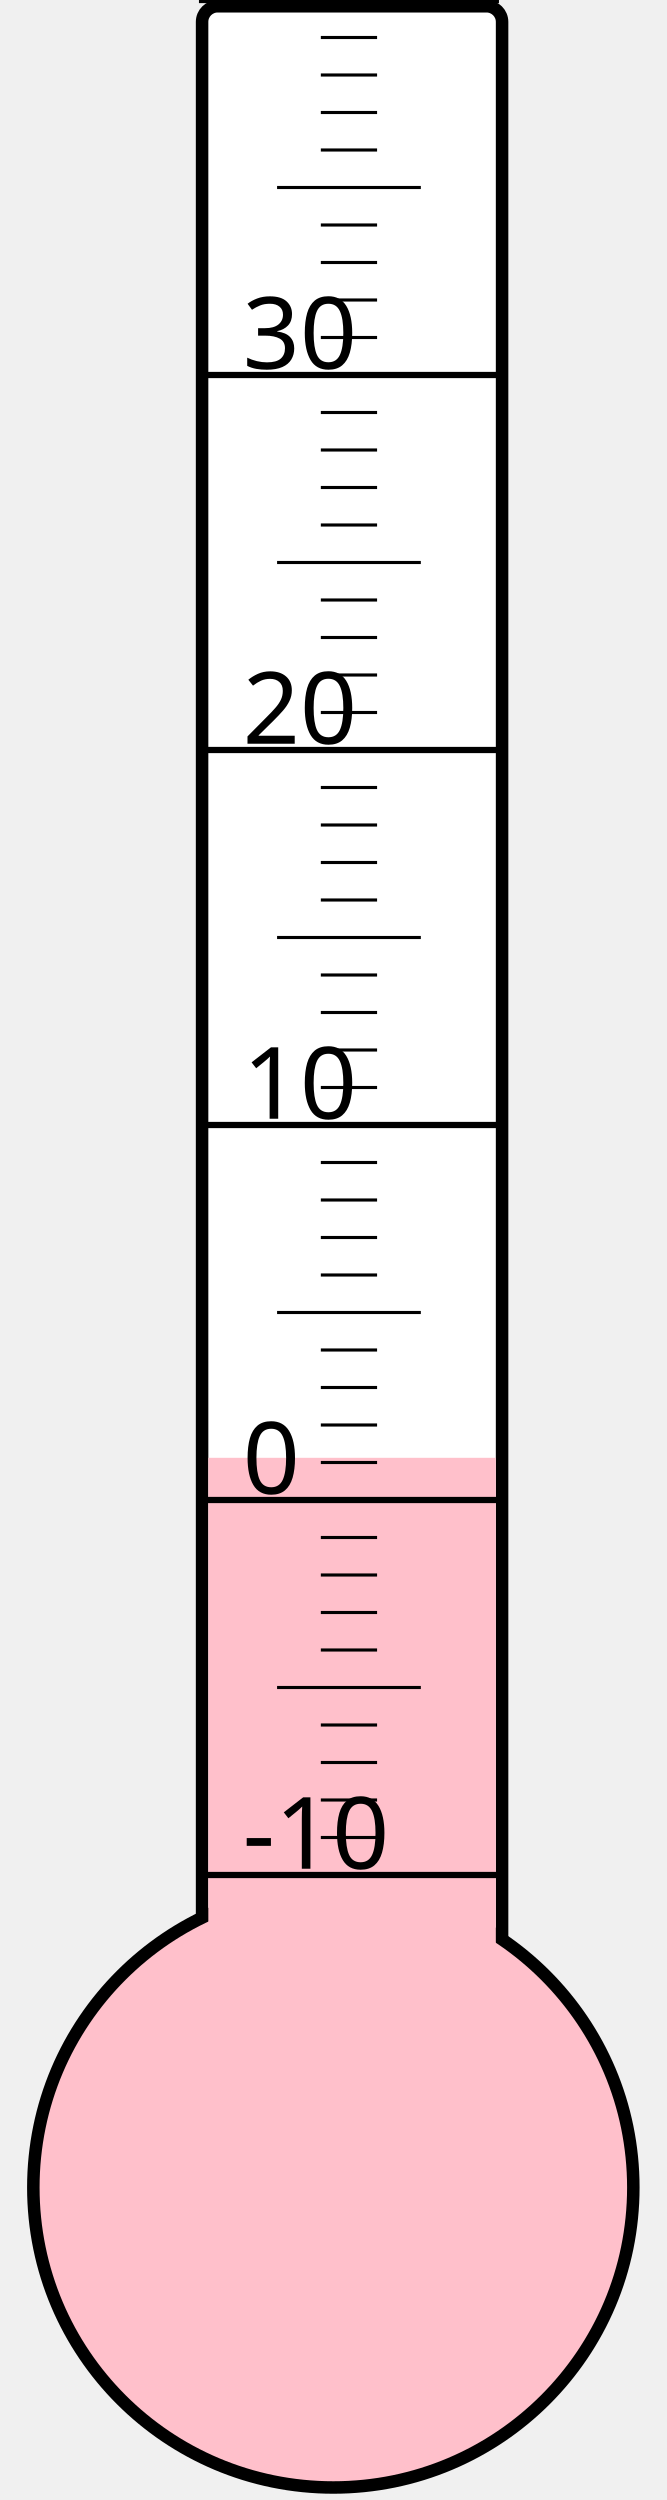
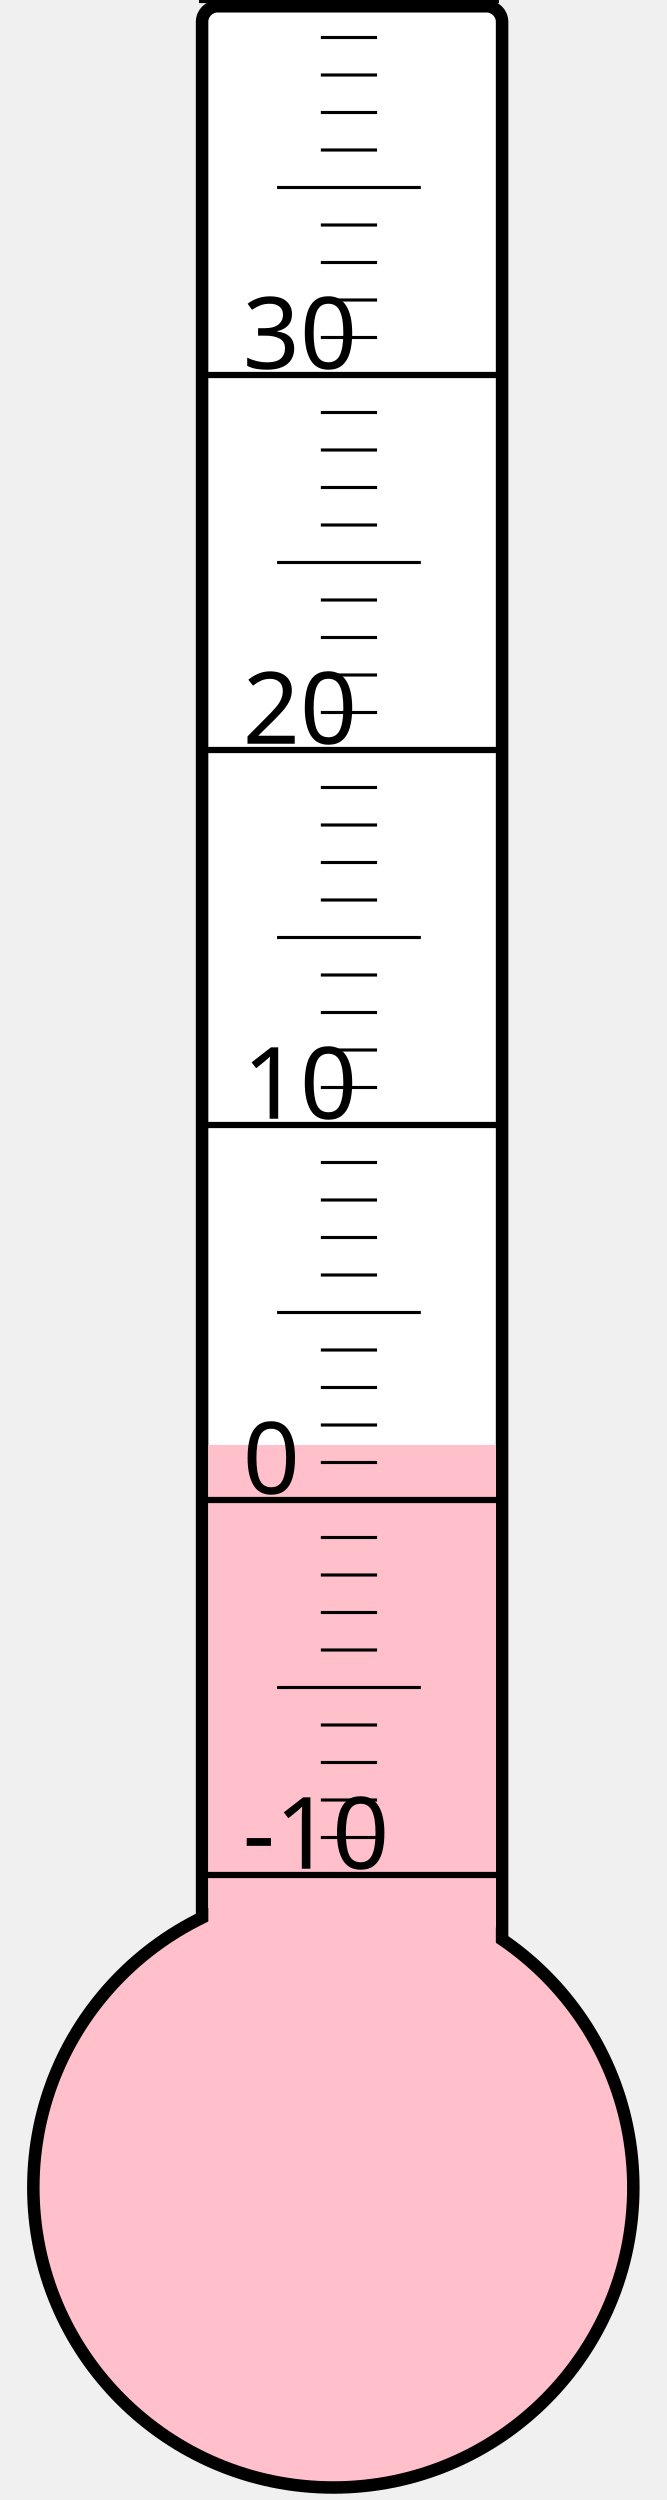
<svg xmlns="http://www.w3.org/2000/svg" width="40px" height="150px" viewBox="0 0 200 800">
  <rect width="200" height="800" x="0" y="0" style="fill: #ffffeb; fill-opacity: 0;" />
  <rect width="96" height="680" x="58" y="2" rx="5" ry="5" style="fill: white; fill-opacity: 1; stroke: black; stroke-width: 4;" />
  <circle cx="100" cy="700" r="96" style="fill: pink; stroke: black; stroke-width: 4;" />
-   <rect width="92" height="233.5" x="60" y="466.5" style="fill: pink; fill-opacity: 1; stroke-width: 0;" />
+   <rect width="92" height="237.625" x="60" y="462.375" style="fill: pink; fill-opacity: 1; stroke-width: 0;" />
  <text x="71" y="598" style="font-family: sans-serif; font-size: 24pt;">-10</text>
  <text x="71" y="478" style="font-family: sans-serif; font-size: 24pt;">0</text>
  <text x="71" y="358" style="font-family: sans-serif; font-size: 24pt;">10</text>
  <text x="71" y="238" style="font-family: sans-serif; font-size: 24pt;">20</text>
  <text x="71" y="118" style="font-family: sans-serif; font-size: 24pt;">30</text>
  <g style="stroke: black;">
    <line x1="57" y1="600" x2="153" y2="600" style="stroke-width: 2;" />
    <line x1="96" y1="588" x2="114" y2="588" style="stroke-width: 1;" />
    <line x1="96" y1="576" x2="114" y2="576" style="stroke-width: 1;" />
    <line x1="96" y1="564" x2="114" y2="564" style="stroke-width: 1;" />
    <line x1="96" y1="552" x2="114" y2="552" style="stroke-width: 1;" />
    <line x1="82" y1="540" x2="128" y2="540" style="stroke-width: 1;" />
    <line x1="96" y1="528" x2="114" y2="528" style="stroke-width: 1;" />
    <line x1="96" y1="516" x2="114" y2="516" style="stroke-width: 1;" />
    <line x1="96" y1="504" x2="114" y2="504" style="stroke-width: 1;" />
    <line x1="96" y1="492" x2="114" y2="492" style="stroke-width: 1;" />
    <line x1="57" y1="480" x2="153" y2="480" style="stroke-width: 2;" />
    <line x1="96" y1="468" x2="114" y2="468" style="stroke-width: 1;" />
    <line x1="96" y1="456" x2="114" y2="456" style="stroke-width: 1;" />
    <line x1="96" y1="444" x2="114" y2="444" style="stroke-width: 1;" />
    <line x1="96" y1="432" x2="114" y2="432" style="stroke-width: 1;" />
    <line x1="82" y1="420" x2="128" y2="420" style="stroke-width: 1;" />
    <line x1="96" y1="408" x2="114" y2="408" style="stroke-width: 1;" />
    <line x1="96" y1="396" x2="114" y2="396" style="stroke-width: 1;" />
    <line x1="96" y1="384" x2="114" y2="384" style="stroke-width: 1;" />
    <line x1="96" y1="372" x2="114" y2="372" style="stroke-width: 1;" />
    <line x1="57" y1="360" x2="153" y2="360" style="stroke-width: 2;" />
    <line x1="96" y1="348" x2="114" y2="348" style="stroke-width: 1;" />
    <line x1="96" y1="336" x2="114" y2="336" style="stroke-width: 1;" />
    <line x1="96" y1="324" x2="114" y2="324" style="stroke-width: 1;" />
    <line x1="96" y1="312" x2="114" y2="312" style="stroke-width: 1;" />
    <line x1="82" y1="300" x2="128" y2="300" style="stroke-width: 1;" />
    <line x1="96" y1="288" x2="114" y2="288" style="stroke-width: 1;" />
    <line x1="96" y1="276" x2="114" y2="276" style="stroke-width: 1;" />
    <line x1="96" y1="264" x2="114" y2="264" style="stroke-width: 1;" />
    <line x1="96" y1="252" x2="114" y2="252" style="stroke-width: 1;" />
    <line x1="57" y1="240" x2="153" y2="240" style="stroke-width: 2;" />
    <line x1="96" y1="228" x2="114" y2="228" style="stroke-width: 1;" />
    <line x1="96" y1="216" x2="114" y2="216" style="stroke-width: 1;" />
    <line x1="96" y1="204" x2="114" y2="204" style="stroke-width: 1;" />
    <line x1="96" y1="192" x2="114" y2="192" style="stroke-width: 1;" />
    <line x1="82" y1="180" x2="128" y2="180" style="stroke-width: 1;" />
    <line x1="96" y1="168" x2="114" y2="168" style="stroke-width: 1;" />
    <line x1="96" y1="156" x2="114" y2="156" style="stroke-width: 1;" />
    <line x1="96" y1="144" x2="114" y2="144" style="stroke-width: 1;" />
    <line x1="96" y1="132" x2="114" y2="132" style="stroke-width: 1;" />
    <line x1="57" y1="120" x2="153" y2="120" style="stroke-width: 2;" />
    <line x1="96" y1="108" x2="114" y2="108" style="stroke-width: 1;" />
    <line x1="96" y1="96" x2="114" y2="96" style="stroke-width: 1;" />
    <line x1="96" y1="84" x2="114" y2="84" style="stroke-width: 1;" />
    <line x1="96" y1="72" x2="114" y2="72" style="stroke-width: 1;" />
    <line x1="82" y1="60" x2="128" y2="60" style="stroke-width: 1;" />
    <line x1="96" y1="48" x2="114" y2="48" style="stroke-width: 1;" />
    <line x1="96" y1="36" x2="114" y2="36" style="stroke-width: 1;" />
    <line x1="96" y1="24" x2="114" y2="24" style="stroke-width: 1;" />
    <line x1="96" y1="12" x2="114" y2="12" style="stroke-width: 1;" />
    <line x1="57" y1="0" x2="153" y2="0" style="stroke-width: 2;" />
  </g>
</svg>
